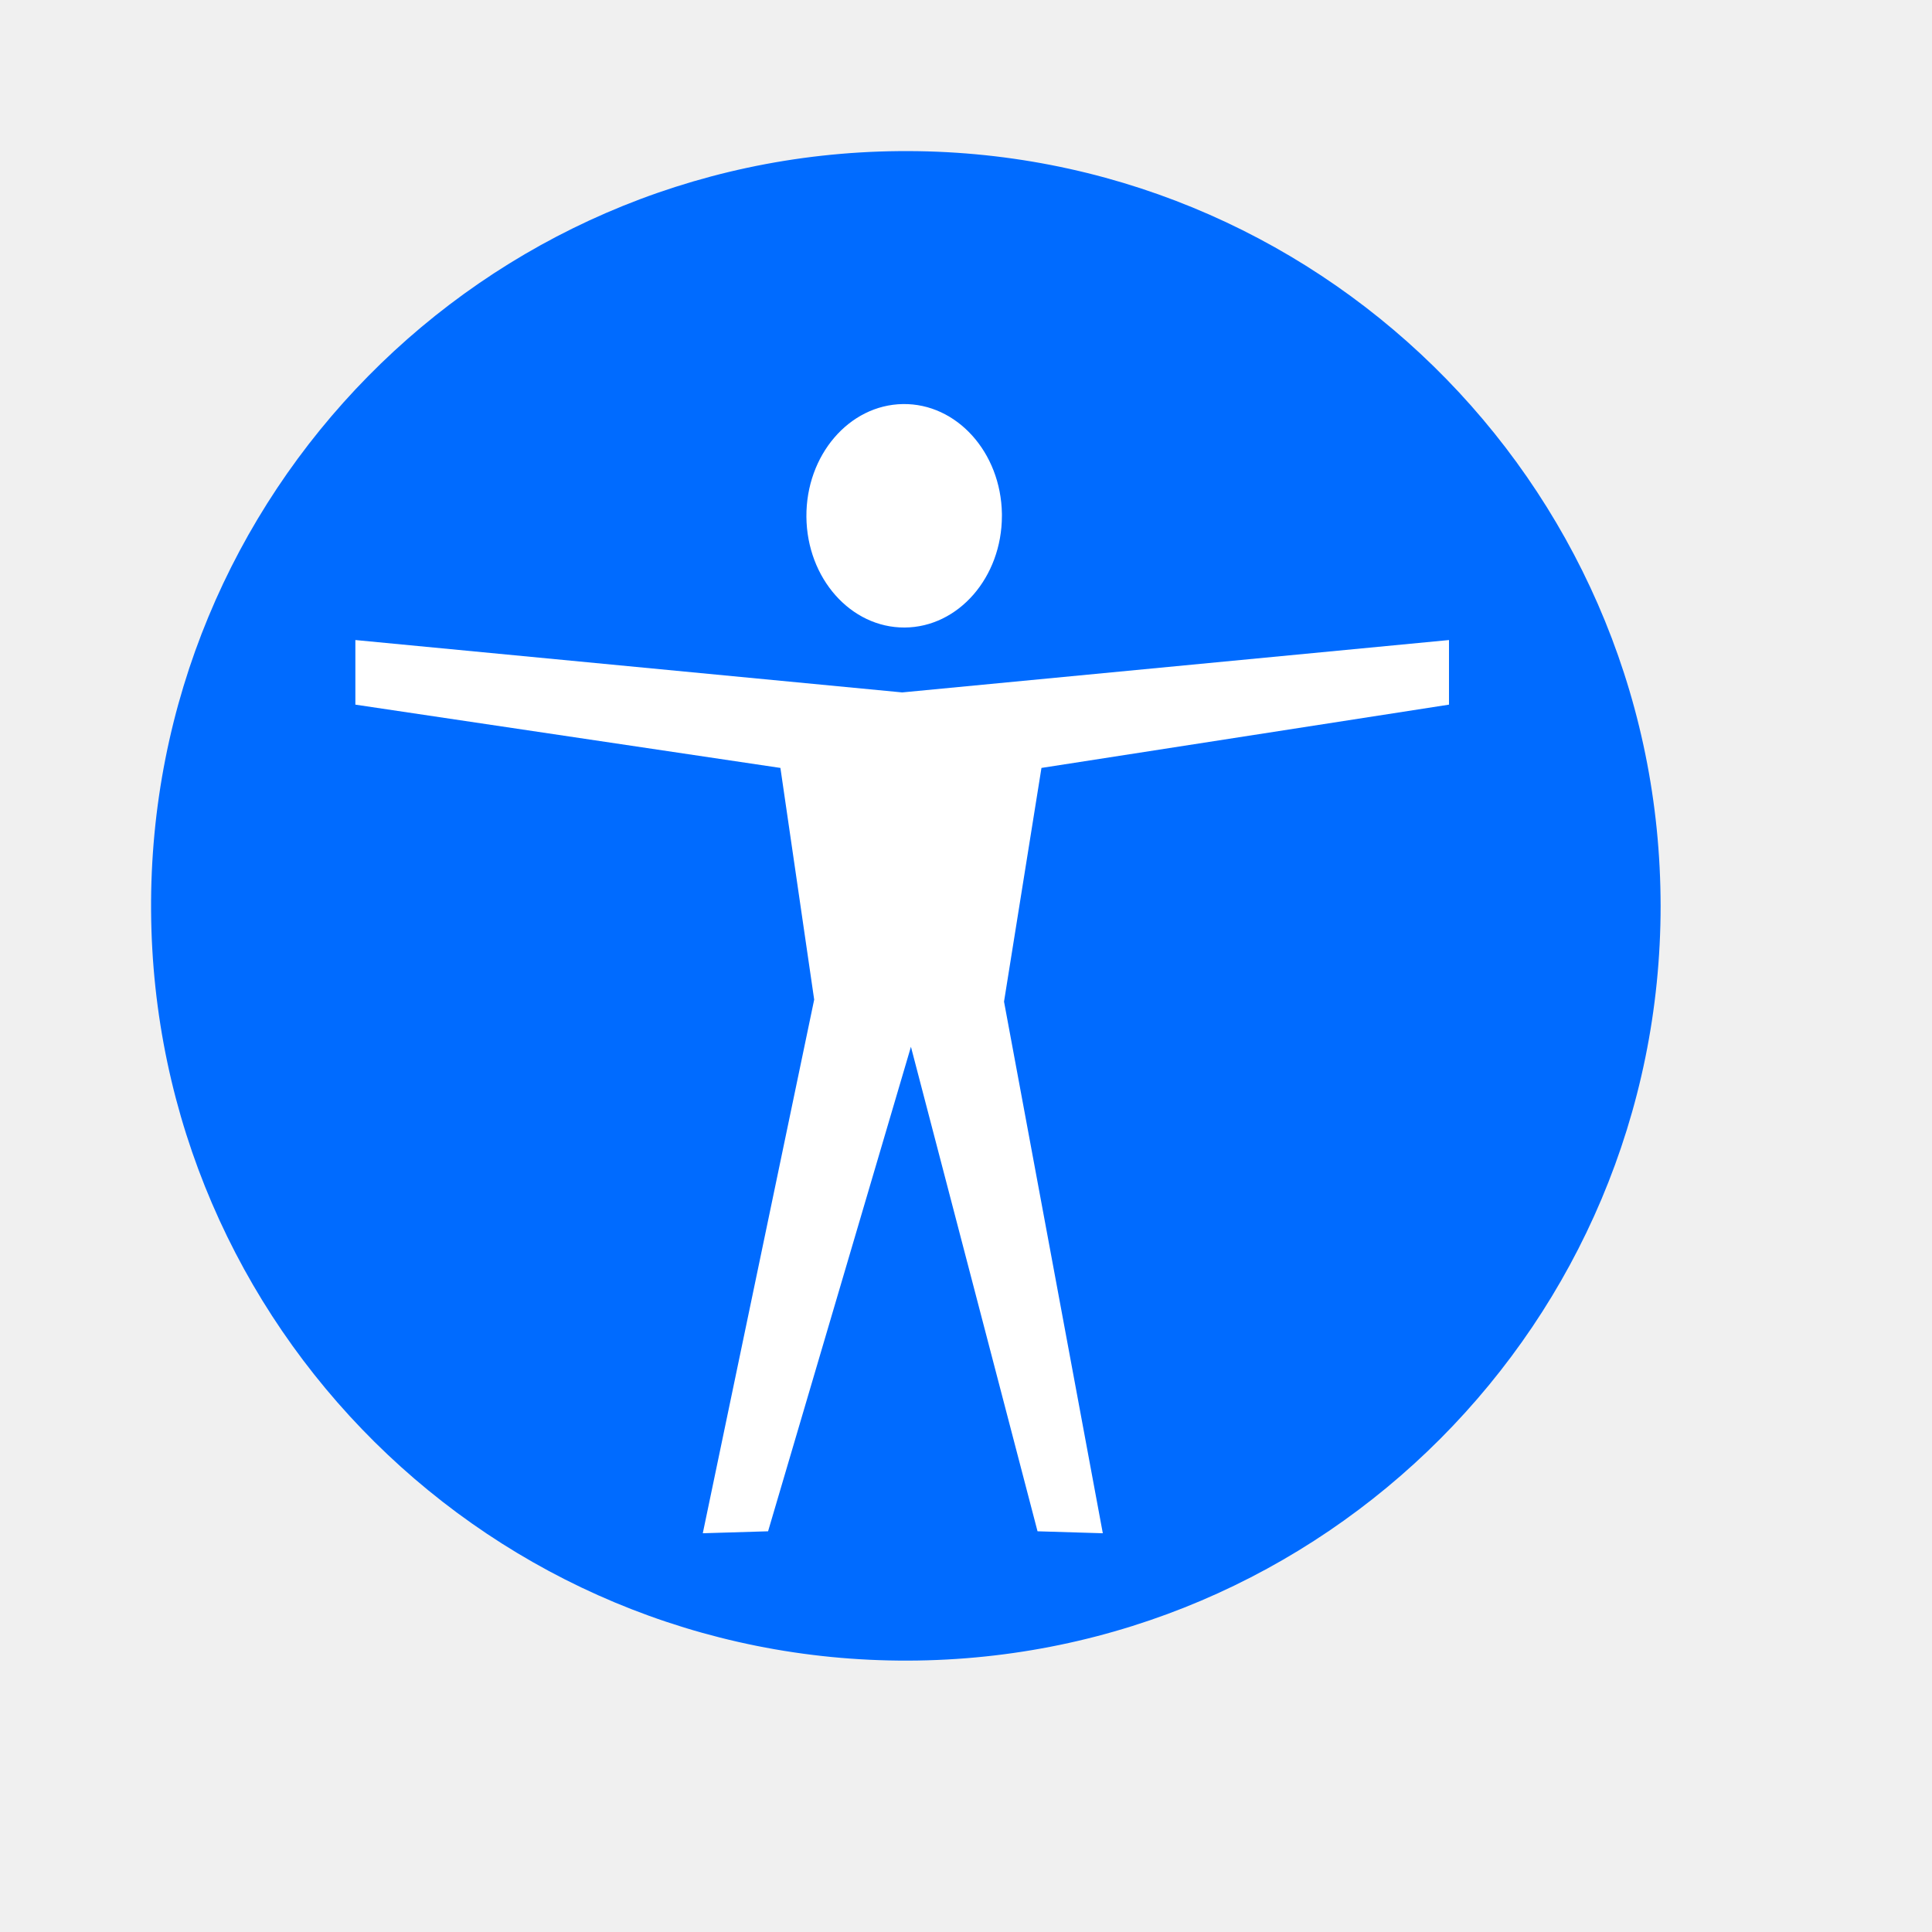
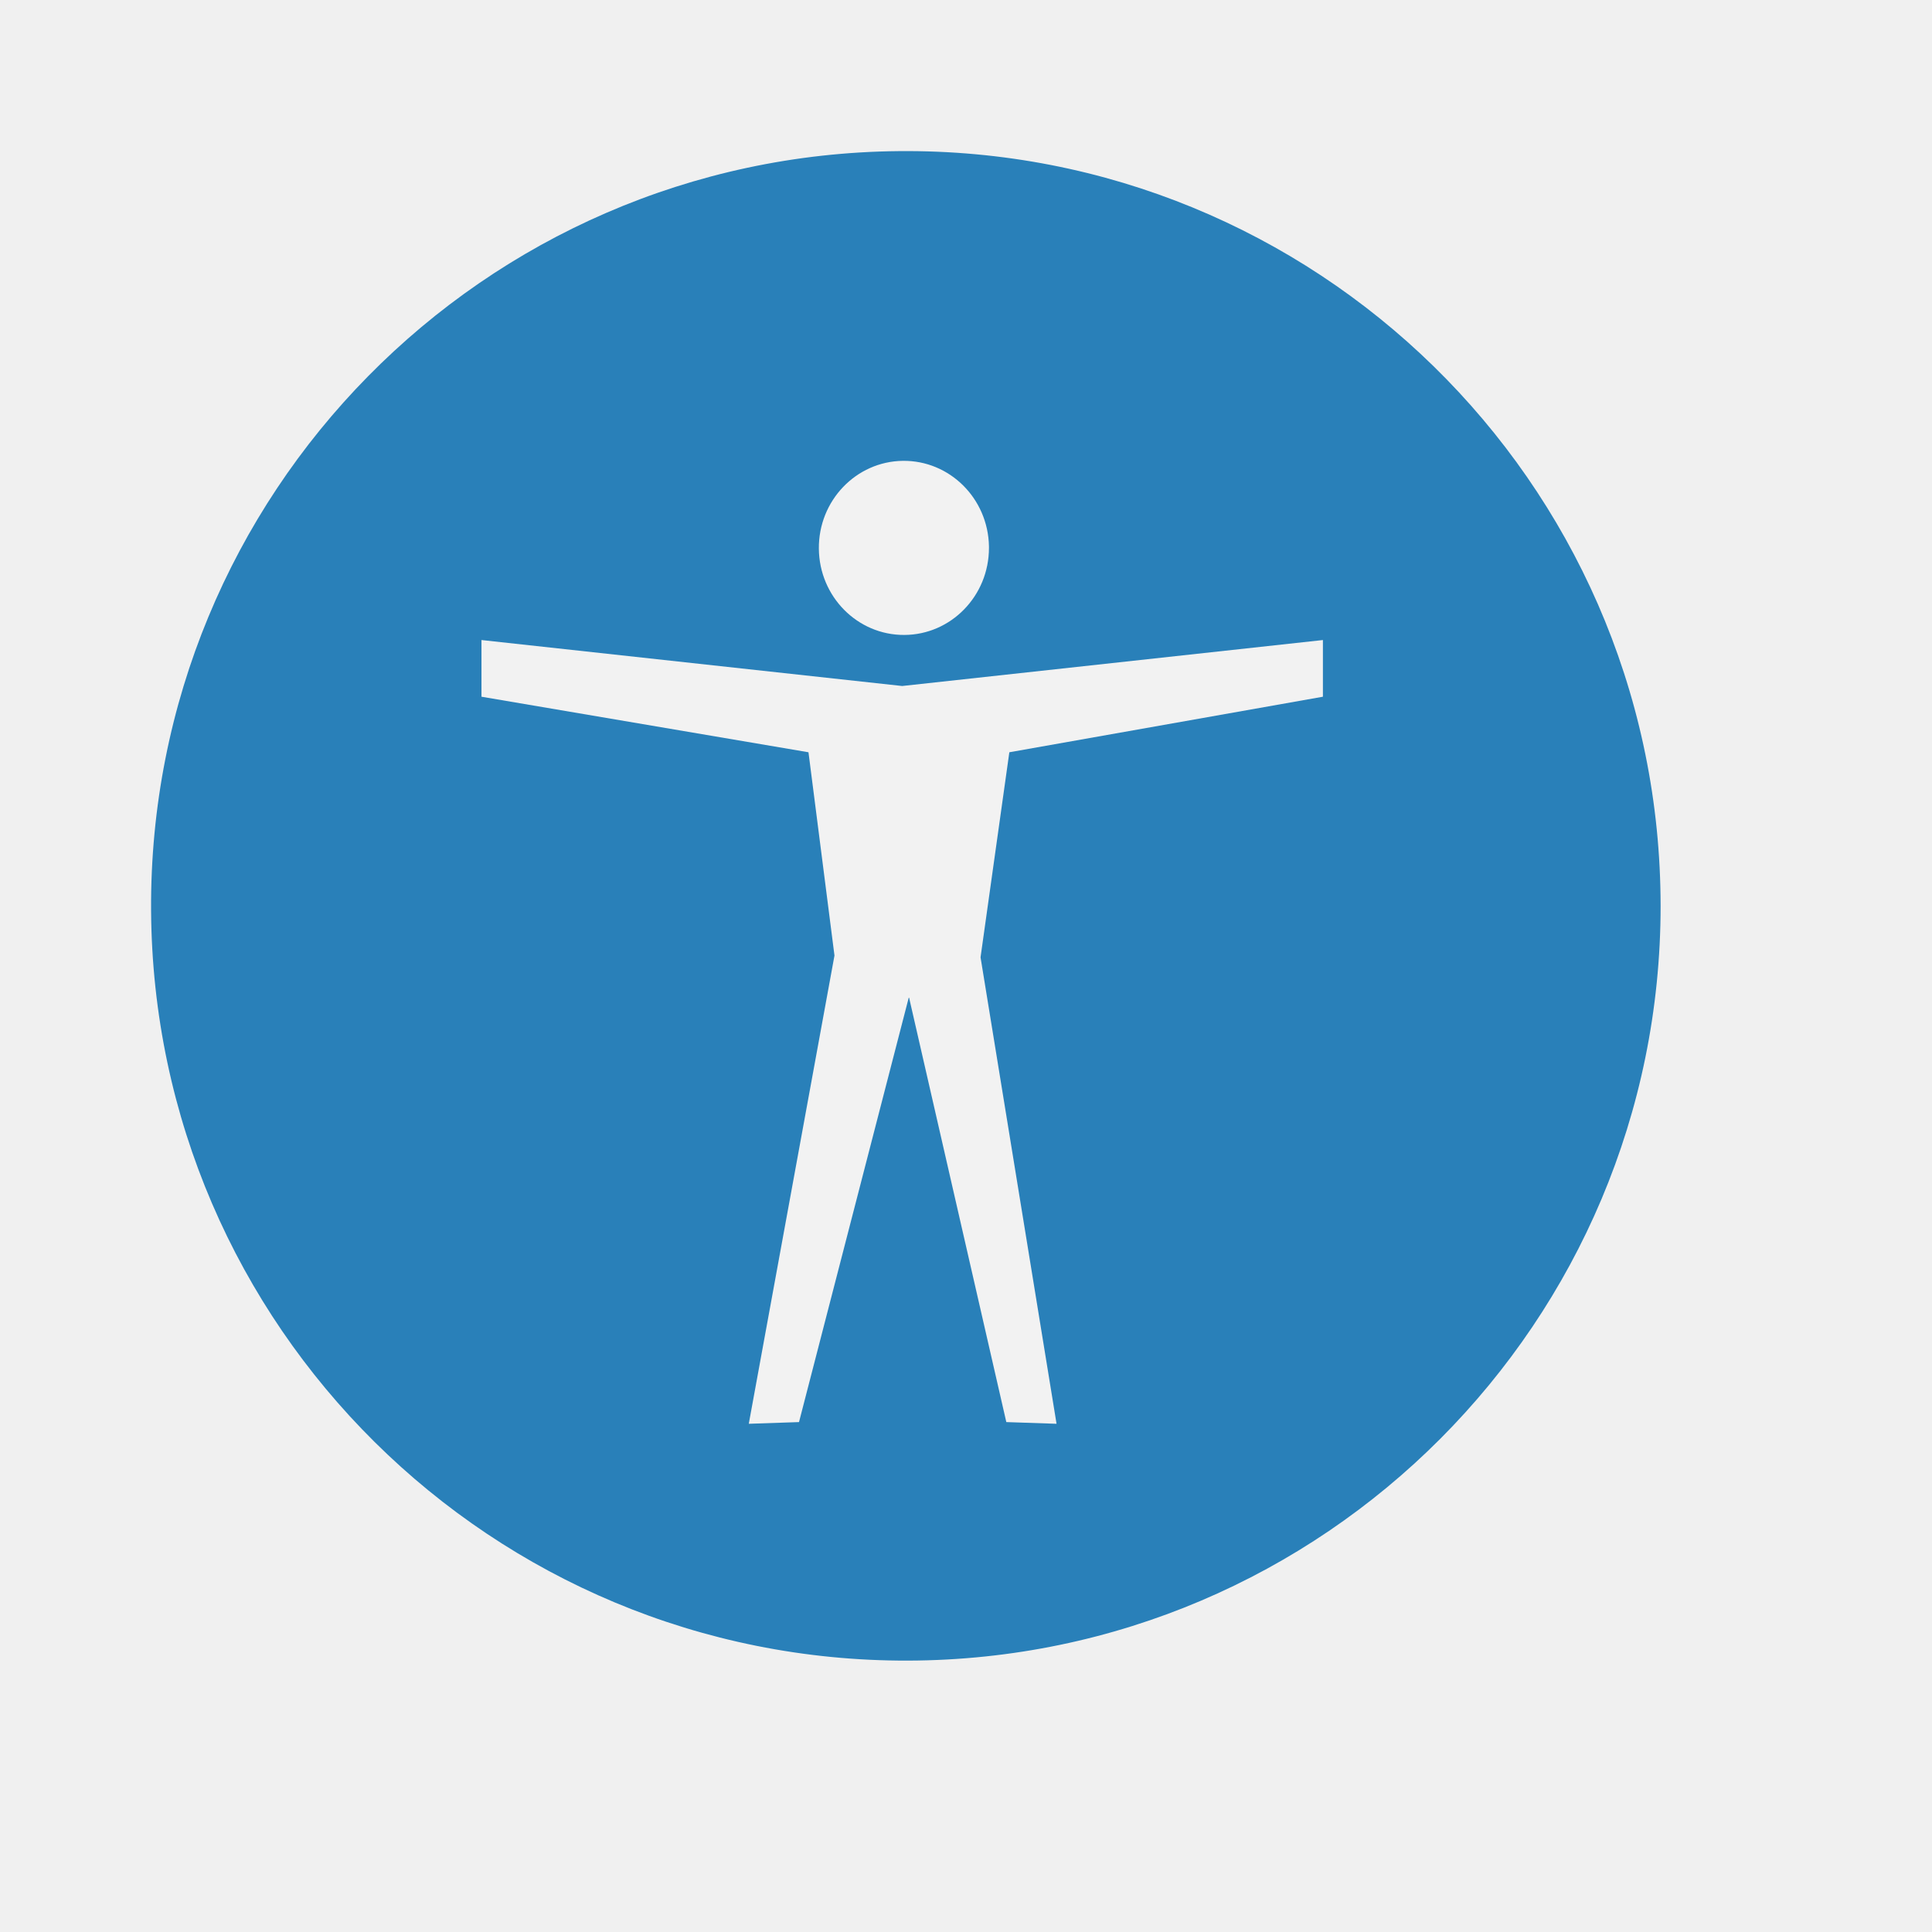
<svg xmlns="http://www.w3.org/2000/svg" width="38.4pt" height="38.4pt">
  <defs />
  <g id="layer1">
-     <path id="shape0" transform="translate(4.00393, 4.00392)" fill="#006bff" fill-rule="evenodd" stroke="#003bc3" stroke-width="0" stroke-linecap="square" stroke-linejoin="miter" stroke-miterlimit="2.013" d="M40.002 19.757C39.867 8.735 30.84 -0.101 19.818 0.001C8.796 0.102 -0.067 9.102 0 20.125C0.068 31.147 9.041 40.038 20.063 40.004C31.086 39.97 40.004 31.025 40.004 20.002" />
-     <path id="shape01" transform="translate(9.41772, 16.9618)" fill="#ffffff" fill-rule="evenodd" stroke="#000000" stroke-opacity="0.188" stroke-width="0" stroke-linecap="square" stroke-linejoin="miter" stroke-miterlimit="2.013" d="M19.808 23.671L17.19 9.582L18.182 3.389L28.982 1.712L28.982 0L14.491 1.388L0 0L0 1.712L11.264 3.389L12.159 9.529L9.207 23.671L10.937 23.619L14.723 10.779L18.078 23.619Z" />
-     <path id="shape011" transform="translate(21.3706, 10.708)" fill="#ffffff" fill-rule="evenodd" stroke="#003bc3" stroke-width="0" stroke-linecap="square" stroke-linejoin="miter" stroke-miterlimit="2.013" d="M5.181 2.909C5.156 1.279 3.983 -0.021 2.557 0C1.13 0.022 -0.012 1.357 0 2.987C0.013 4.617 1.176 5.929 2.602 5.922C4.028 5.915 5.181 4.591 5.181 2.961" />
+     <path id="shape0" transform="translate(4.00393, 4.00392)" fill="#2980b9" fill-rule="evenodd" stroke="#003bc3" stroke-width="0" stroke-linecap="square" stroke-linejoin="miter" stroke-miterlimit="2.013" d="M40.002 19.757C39.867 8.735 30.84 -0.101 19.818 0.001C8.796 0.102 -0.067 9.102 0 20.125C0.068 31.147 9.041 40.038 20.063 40.004C31.086 39.97 40.004 31.025 40.004 20.002" />
+     <path id="shape01" transform="translate(12.7595, 16.9618)" fill="#f2f2f2" fill-rule="evenodd" stroke="#000000" stroke-opacity="0.188" stroke-width="0" stroke-linecap="square" stroke-linejoin="miter" stroke-miterlimit="2.013" d="M15.24 20.77L13.226 8.408L13.989 2.974L22.299 1.502L22.299 0L11.149 1.218L0 0L0 1.502L8.666 2.974L9.355 8.361L7.084 20.77L8.415 20.725L11.328 9.458L13.909 20.725Z" />
+     <path id="shape011" transform="translate(21.7005, 12.2127)" fill="#f2f2f2" fill-rule="evenodd" stroke="#003bc3" stroke-width="0" stroke-linecap="square" stroke-linejoin="miter" stroke-miterlimit="2.013" d="M4.508 2.267C4.486 0.997 3.465 -0.016 2.224 0C0.984 0.017 -0.011 1.057 8.78522e-05 2.327C0.011 3.597 1.023 4.62 2.264 4.614C3.505 4.609 4.508 3.577 4.508 2.307" />
  </g>
</svg>
